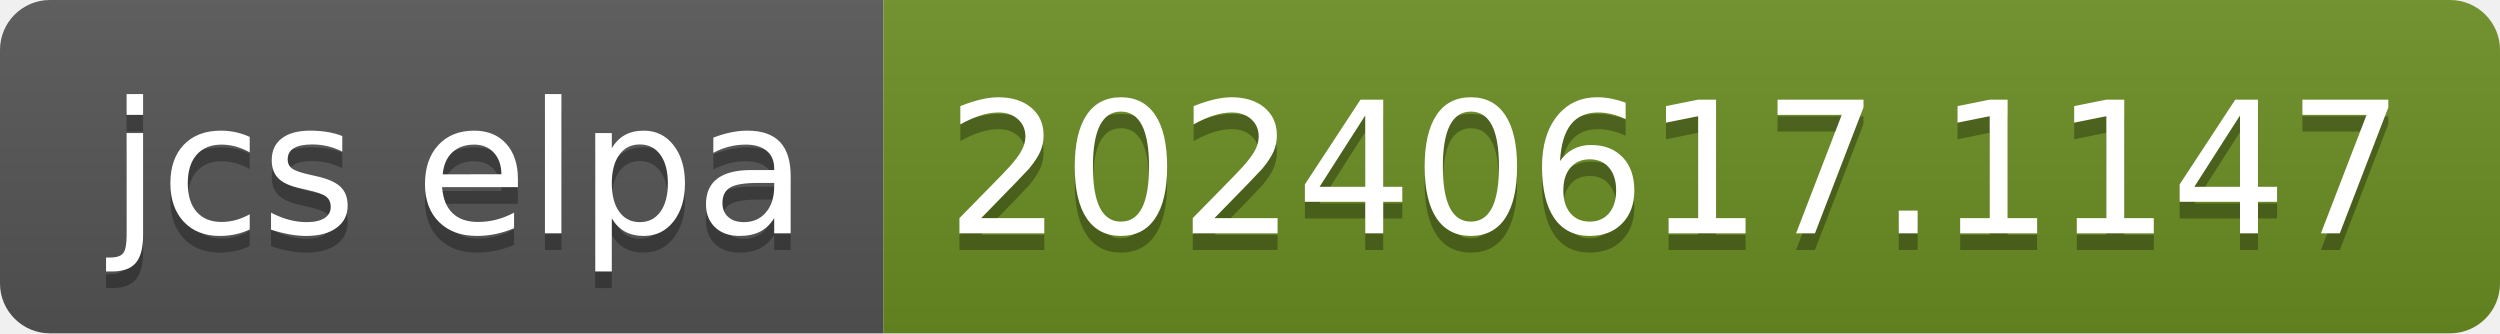
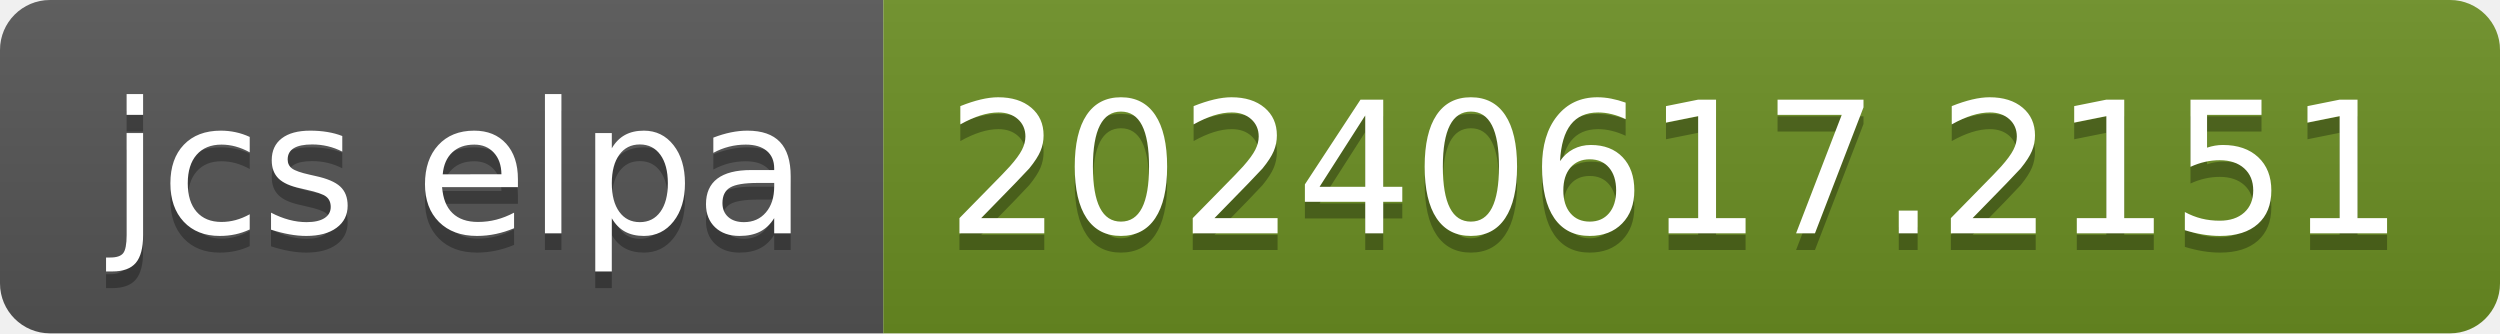
- <svg xmlns="http://www.w3.org/2000/svg" width="150" height="20" role="img" aria-label="jcs elpa: 20240617.1147">
+ <svg xmlns="http://www.w3.org/2000/svg" width="150" height="20" role="img" aria-label="jcs elpa: 20240617.2151">
  <linearGradient id="s" x2="0" y2="100%">
    <stop offset="0" stop-color="#bbb" stop-opacity=".1" />
    <stop offset="1" stop-opacity=".1" />
  </linearGradient>
  <clipPath id="r">
    <rect width="150" height="20" rx="3" fill="#fff" />
  </clipPath>
  <g clip-path="url(#r)">
    <rect width="53" height="20" fill="#555" />
    <rect x="53" width="97" height="20" fill="#6b8e23" />
    <rect width="150" height="20" fill="url(#s)" />
  </g>
  <g fill="#fff" text-anchor="middle" font-family="Verdana,Geneva,DejaVu Sans,sans-serif" text-rendering="geometricPrecision" font-size="110">
    <text aria-hidden="true" x="275" y="150" fill="#010101" fill-opacity=".3" transform="scale(.1)" textLength="430">jcs elpa</text>
    <text x="275" y="140" transform="scale(.1)" fill="#fff" textLength="430">jcs elpa</text>
-     <text aria-hidden="true" x="1005" y="150" fill="#010101" fill-opacity=".3" transform="scale(.1)" textLength="870">20240617.1147</text>
-     <text x="1005" y="140" transform="scale(.1)" fill="#fff" textLength="870">20240617.1147</text>
+     <text aria-hidden="true" x="1005" y="150" fill="#010101" fill-opacity=".3" transform="scale(.1)" textLength="870">20240617.2151</text>
+     <text x="1005" y="140" transform="scale(.1)" fill="#fff" textLength="870">20240617.2151</text>
  </g>
</svg>
